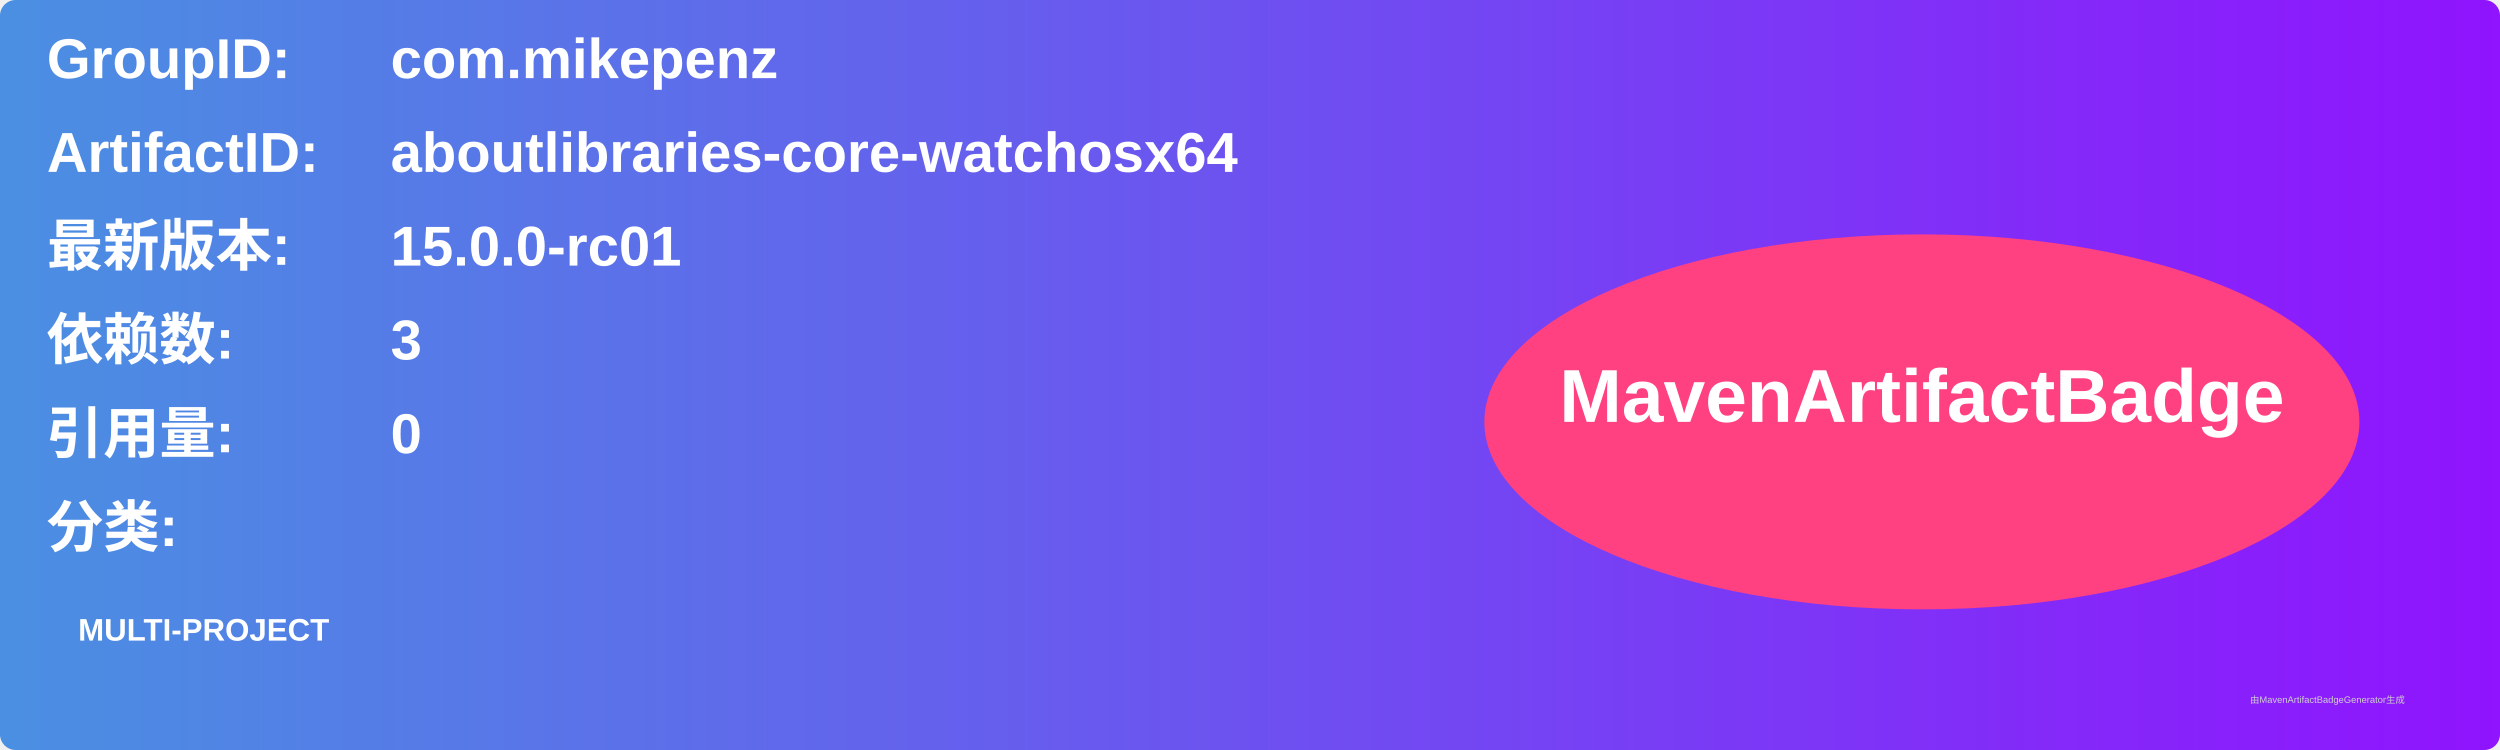
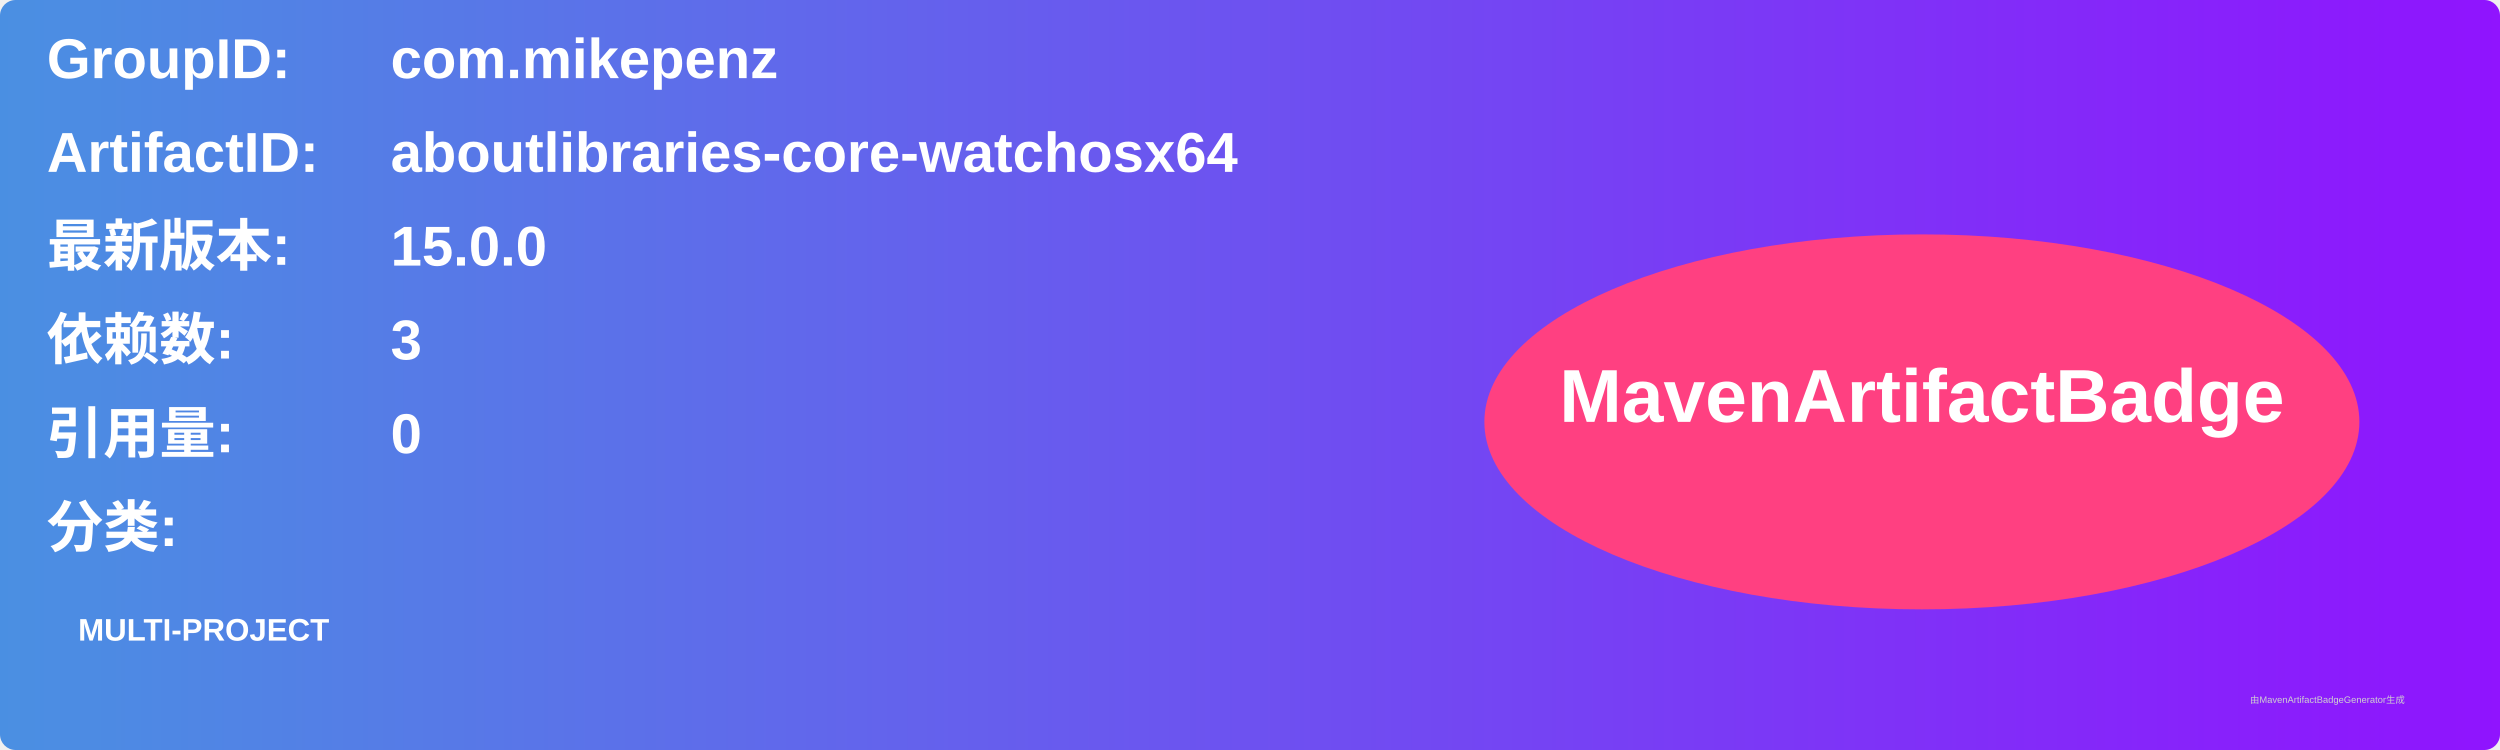
<svg xmlns="http://www.w3.org/2000/svg" width="800" height="240" viewBox="0 0 800 240">
  <linearGradient id="grad" x1="0%" y1="0%" x2="100%" y2="0%">
    <stop offset="0%" stop-color="#4a90e2" />
    <stop offset="100%" stop-color="#9013fe" />
  </linearGradient>
  <rect width="100%" height="100%" rx="5" ry="5" fill="url(#grad)" />
  <g transform="translate(15, 15)">
    <text x="0" y="10" font-family="Arial" font-size="18" fill="white" font-weight="bold" width="260">GroupID:</text>
    <text x="110" y="10" font-family="Arial" font-size="18" fill="white" font-weight="bold" width="460">com.mikepenz</text>
    <text x="0" y="40" font-family="Arial" font-size="18" fill="white" font-weight="bold" width="260">ArtifactID:</text>
    <text x="110" y="40" font-family="Arial" font-size="18" fill="white" font-weight="bold" width="460">aboutlibraries-core-watchosx64</text>
    <text x="0" y="70" font-family="Arial" font-size="18" fill="white" font-weight="bold">最新版本:</text>
    <text x="110" y="70" font-family="Arial" font-size="18" fill="white" font-weight="bold">
-       <tspan font-weight="bold">15.0.0-rc01</tspan>
+       <tspan font-weight="bold">15.0.0</tspan>
    </text>
    <text x="0" y="100" font-family="Arial" font-size="18" fill="white" font-weight="bold">依赖数: </text>
    <text x="110" y="100" font-family="Arial" font-size="18" fill="white">
      <tspan font-weight="bold">3</tspan>
    </text>
    <text x="0" y="130" font-family="Arial" font-size="18" fill="white" font-weight="bold">引用量: </text>
    <text x="110" y="130" font-family="Arial" font-size="18" fill="white">
      <tspan font-weight="bold">0</tspan>
    </text>
    <text x="0" y="160" font-family="Arial" font-size="18" fill="white" font-weight="bold">分类:</text>
    <text x="10" y="190" font-family="Arial" font-size="10" fill="white">
      <tspan font-weight="bold">MULTI-PROJECT</tspan>
    </text>
    <ellipse cx="600" cy="120" rx="140" ry="60" fill="#ff4081" />
    <text x="600" y="120" text-anchor="middle" font-family="Arial" font-size="24" fill="white" font-weight="bold">MavenArtifactBadge</text>
  </g>
  <text x="720" y="225" font-family="Arial" font-size="3" fill="#d0d0d0">由MavenArtifactBadgeGenerator生成</text>
</svg>
